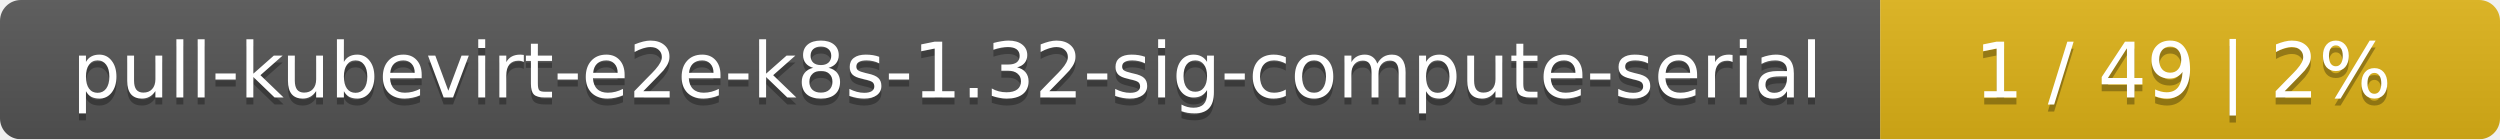
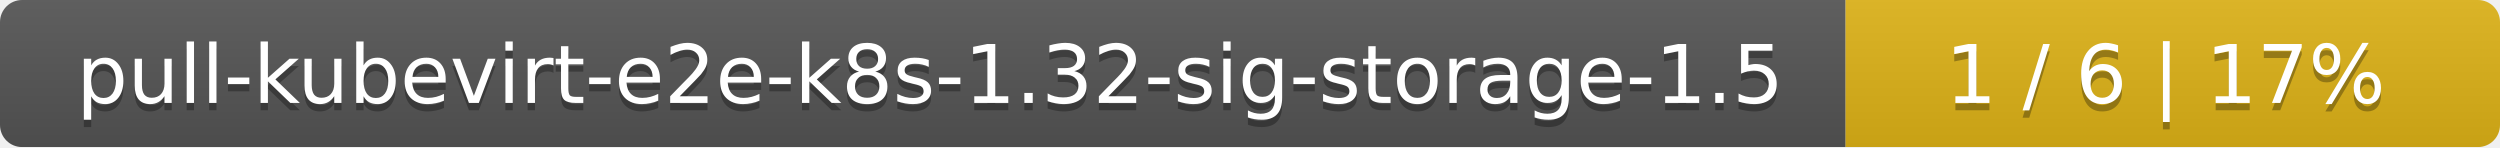
- <svg xmlns="http://www.w3.org/2000/svg" width="359" height="20">
+ <svg xmlns="http://www.w3.org/2000/svg" width="340" height="20">
  <linearGradient id="smooth" x2="0" y2="100%">
    <stop offset="0" stop-color="#bbb" stop-opacity=".1" />
    <stop offset="1" stop-opacity=".1" />
  </linearGradient>
  <mask id="round">
-     <rect width="359" height="20" rx="3" fill="#fff" />
+     <rect width="340" height="20" rx="3" fill="#fff" />
  </mask>
  <g mask="url(#round)">
-     <rect width="270" height="20" fill="#555" />
-     <rect x="270" width="89" height="20" fill="#dfb317" />
-     <rect width="359" height="20" fill="url(#smooth)" />
+     <rect width="251" height="20" fill="#555" />
+     <rect x="251" width="89" height="20" fill="#dfb317" />
+     <rect width="340" height="20" fill="url(#smooth)" />
  </g>
  <g fill="#fff" text-anchor="middle" font-family="DejaVu Sans,Verdana,Geneva,sans-serif" font-size="11">
-     <text x="136" y="15" fill="#010101" fill-opacity=".3">pull-kubevirt-e2e-k8s-1.32-sig-compute-serial</text>
-     <text x="136" y="14">pull-kubevirt-e2e-k8s-1.32-sig-compute-serial</text>
-     <text x="313.5" y="15" fill="#010101" fill-opacity=".3">1 / 49    |    2%</text>
-     <text x="313.5" y="14">1 / 49    |    2%</text>
+     <text x="126.5" y="15" fill="#010101" fill-opacity=".3">pull-kubevirt-e2e-k8s-1.32-sig-storage-1.5</text>
+     <text x="126.5" y="14">pull-kubevirt-e2e-k8s-1.32-sig-storage-1.5</text>
+     <text x="294.5" y="15" fill="#010101" fill-opacity=".3">1 / 6    |    17%</text>
+     <text x="294.5" y="14">1 / 6    |    17%</text>
  </g>
</svg>
